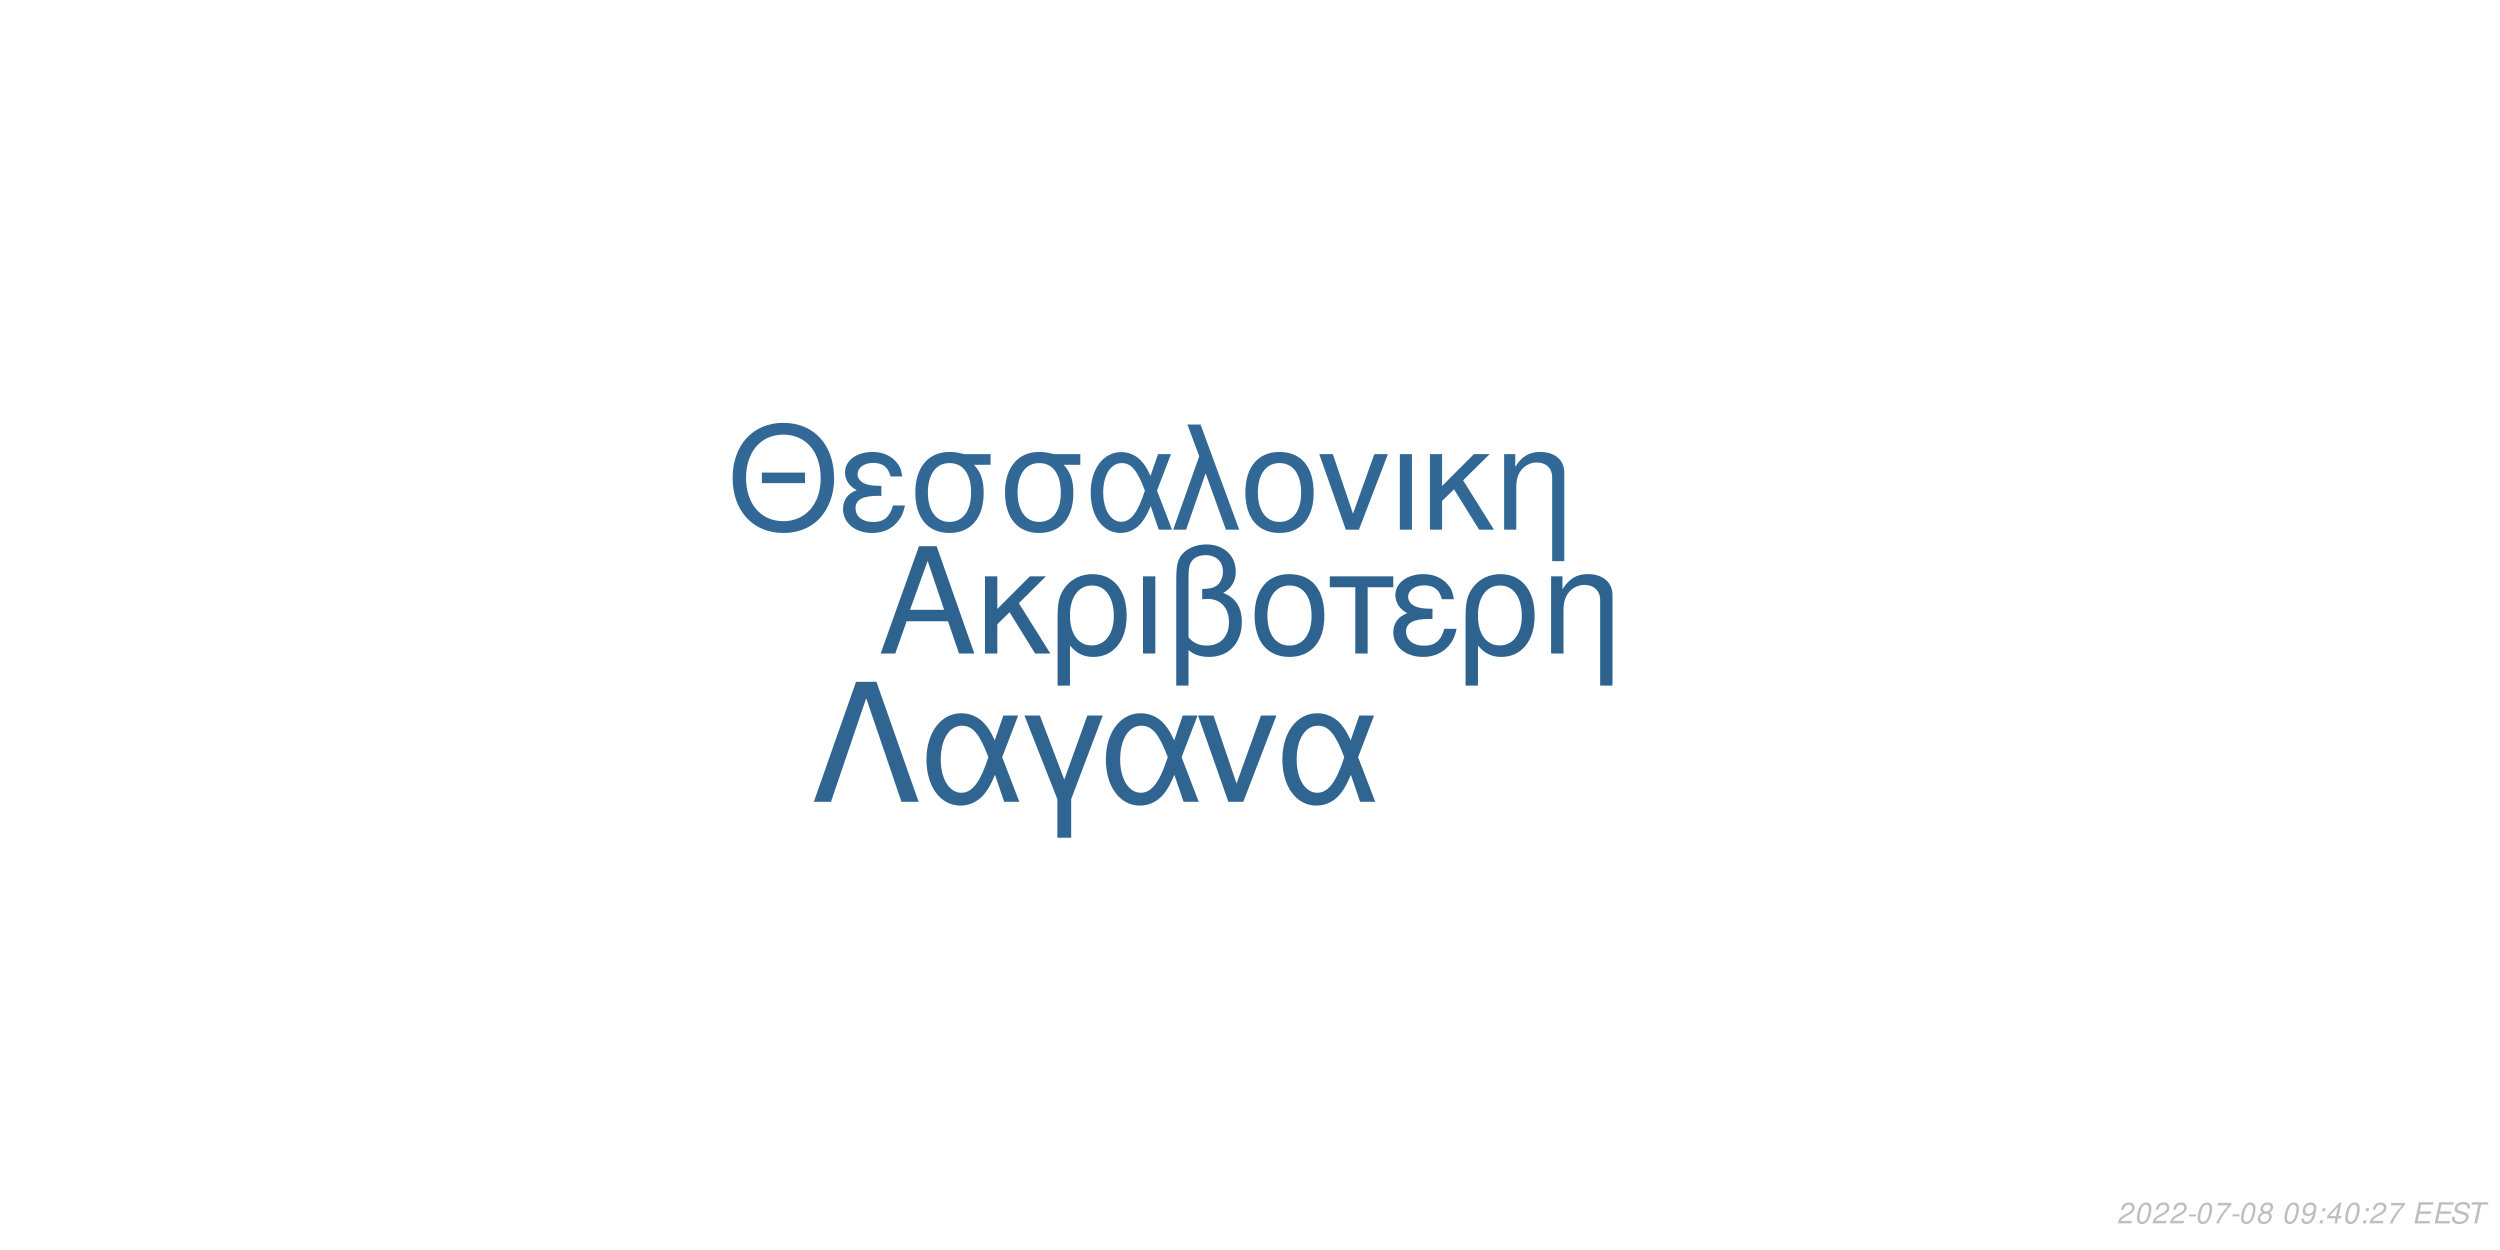
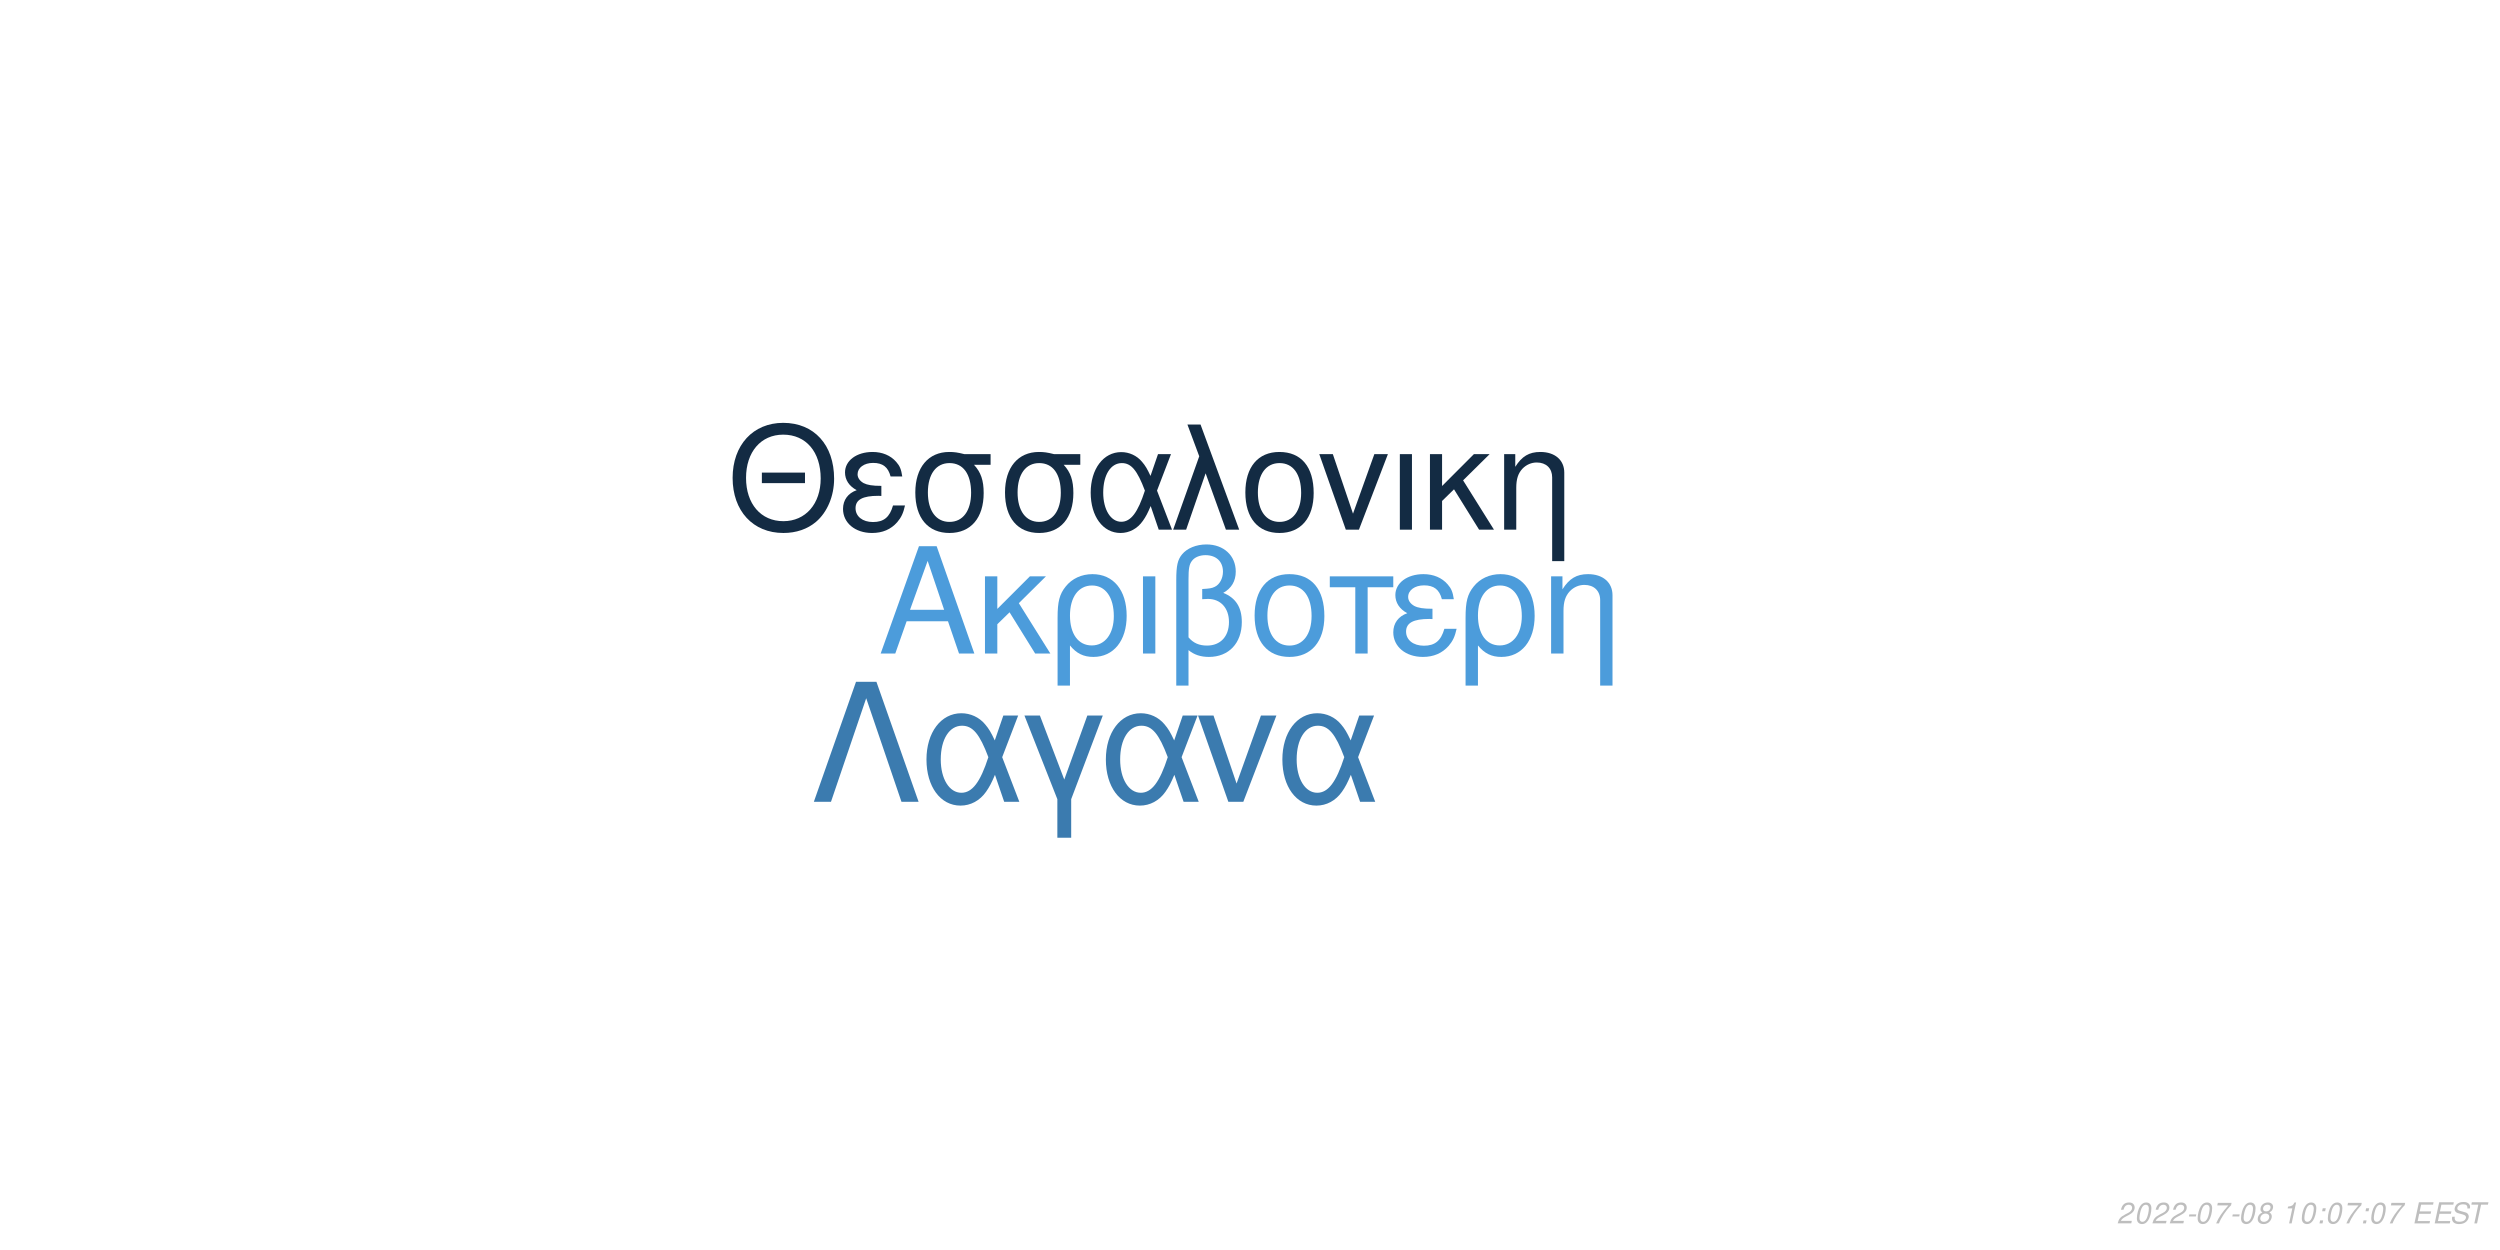
<svg xmlns="http://www.w3.org/2000/svg" xmlns:xlink="http://www.w3.org/1999/xlink" width="864pt" height="432pt" viewBox="0 0 864 432" version="1.1">
  <defs>
    <g>
      <symbol overflow="visible" id="glyph0-0">
        <path style="stroke:none;" d="" />
      </symbol>
      <symbol overflow="visible" id="glyph0-1">
        <path style="stroke:none;" d="M 24.125 -11.141 L 27.938 0 L 33.234 0 L 20.203 -37.094 L 14.094 -37.094 L 0.859 0 L 5.906 0 L 9.828 -11.141 Z M 22.797 -15.109 L 11 -15.109 L 17.094 -32.016 Z M 22.797 -15.109 " />
      </symbol>
      <symbol overflow="visible" id="glyph0-2">
        <path style="stroke:none;" d="M 7.172 -15.422 L 7.172 -26.672 L 2.906 -26.672 L 2.906 0 L 7.172 0 L 7.172 -10.125 L 11.406 -14.25 L 20.25 0 L 25.5 0 L 14.609 -17.406 L 23.969 -26.672 L 18.422 -26.672 Z M 7.172 -15.422 " />
      </symbol>
      <symbol overflow="visible" id="glyph0-3">
        <path style="stroke:none;" d="M 3 11.094 L 7.281 11.094 L 7.281 -2.797 C 9.516 -0.047 11.953 1.172 15.375 1.172 C 22.344 1.172 26.875 -4.422 26.875 -13.031 C 26.875 -21.891 22.297 -27.438 15.062 -27.438 C 11.297 -27.438 7.984 -25.906 5.797 -23.156 C 3.672 -20.516 3 -17.969 3 -12.359 Z M 14.906 -23.516 C 19.547 -23.516 22.438 -19.438 22.438 -12.922 C 22.438 -6.812 19.391 -2.797 14.812 -2.797 C 10.172 -2.797 7.281 -6.766 7.281 -13.125 C 7.281 -19.484 10.234 -23.516 14.906 -23.516 Z M 14.906 -23.516 " />
      </symbol>
      <symbol overflow="visible" id="glyph0-4">
        <path style="stroke:none;" d="M 3.516 0 L 7.781 0 L 7.781 -26.672 L 3.516 -26.672 Z M 3.516 0 " />
      </symbol>
      <symbol overflow="visible" id="glyph0-5">
        <path style="stroke:none;" d="M 4.016 11.094 L 8.25 11.094 L 8.25 -1.172 C 10.172 0.406 12.422 1.172 15.312 1.172 C 22.188 1.172 26.672 -3.609 26.672 -10.891 C 26.672 -15.984 24.578 -19.234 20.25 -20.969 C 23.109 -22.547 24.578 -25.031 24.578 -28.344 C 24.578 -33.844 20.406 -37.703 14.453 -37.703 C 10.938 -37.703 7.734 -36.391 6 -34.25 C 4.484 -32.422 4.016 -30.328 4.016 -25.391 Z M 8.25 -25.656 C 8.25 -29.359 8.5 -30.844 9.469 -32.062 C 10.375 -33.281 12.156 -34 14.094 -34 C 17.812 -34 20.156 -31.812 20.156 -28.297 C 20.156 -25.953 18.984 -23.812 17.297 -23.047 C 16.281 -22.547 15.469 -22.438 12.984 -22.297 L 12.984 -18.781 C 13.734 -18.828 14.344 -18.875 14.969 -18.875 C 19.344 -18.875 22.234 -15.719 22.234 -10.891 C 22.234 -5.906 19.281 -2.75 14.656 -2.75 C 11.953 -2.75 9.922 -3.609 8.25 -5.594 Z M 8.25 -25.656 " />
      </symbol>
      <symbol overflow="visible" id="glyph0-6">
        <path style="stroke:none;" d="M 14.094 -27.438 C 6.562 -27.438 2.094 -22.094 2.094 -13.125 C 2.094 -4.125 6.562 1.172 14.141 1.172 C 21.672 1.172 26.203 -4.172 26.203 -12.922 C 26.203 -22.188 21.828 -27.438 14.094 -27.438 Z M 14.141 -23.516 C 18.938 -23.516 21.781 -19.594 21.781 -12.984 C 21.781 -6.672 18.828 -2.75 14.141 -2.75 C 9.422 -2.75 6.516 -6.672 6.516 -13.125 C 6.516 -19.594 9.422 -23.516 14.141 -23.516 Z M 14.141 -23.516 " />
      </symbol>
      <symbol overflow="visible" id="glyph0-7">
        <path style="stroke:none;" d="M 7.891 0 L 12.156 0 L 12.156 -22.906 L 21.016 -22.906 L 21.016 -26.672 L -0.922 -26.672 L -0.922 -22.906 L 7.891 -22.906 Z M 7.891 0 " />
      </symbol>
      <symbol overflow="visible" id="glyph0-8">
        <path style="stroke:none;" d="M 14.562 -15.469 C 11.344 -15.469 9.562 -15.781 8.297 -16.438 C 6.922 -17.203 6.156 -18.328 6.156 -19.547 C 6.156 -21.891 8.453 -23.562 11.656 -23.562 C 15.062 -23.562 16.953 -22.094 17.812 -18.781 L 21.938 -18.781 C 21.578 -21.266 21.062 -22.5 19.797 -23.922 C 17.812 -26.203 14.906 -27.438 11.453 -27.438 C 5.797 -27.438 1.734 -24.375 1.734 -20.203 C 1.734 -17.609 3.156 -15.375 5.859 -13.938 C 2.797 -12.875 1.016 -10.484 1.016 -7.328 C 1.016 -2.391 5.297 1.172 11.25 1.172 C 14.969 1.172 17.906 -0.109 20.156 -2.641 C 21.578 -4.328 22.297 -5.797 22.906 -8.547 L 18.672 -8.547 C 17.5 -4.422 15.422 -2.703 11.609 -2.703 C 7.938 -2.703 5.438 -4.688 5.438 -7.578 C 5.438 -10.578 7.938 -11.953 13.484 -11.953 C 13.641 -11.953 14.094 -11.953 14.562 -11.906 Z M 14.562 -15.469 " />
      </symbol>
      <symbol overflow="visible" id="glyph0-9">
        <path style="stroke:none;" d="M 3.562 -26.672 L 3.562 0 L 7.844 0 L 7.844 -14.703 C 7.844 -17.906 8.5 -19.891 10.031 -21.531 C 11.406 -22.953 13.188 -23.719 15.062 -23.719 C 18.375 -23.719 20.516 -21.672 20.516 -18.469 L 20.516 11.094 L 24.781 11.094 L 24.781 -20.156 C 24.781 -24.578 21.469 -27.438 16.328 -27.438 C 12.359 -27.438 9.828 -25.906 7.484 -22.188 L 7.484 -26.672 Z M 3.562 -26.672 " />
      </symbol>
      <symbol overflow="visible" id="glyph1-0">
        <path style="stroke:none;" d="" />
      </symbol>
      <symbol overflow="visible" id="glyph1-1">
        <path style="stroke:none;" d="M 26.859 -19.734 L 11.953 -19.734 L 11.953 -16.094 L 26.859 -16.094 Z M 19.328 -36.922 C 8.922 -36.922 1.844 -29.25 1.844 -17.891 C 1.844 -6.484 8.875 1.141 19.391 1.141 C 23.812 1.141 27.703 -0.203 30.641 -2.688 C 34.578 -6.031 36.922 -11.656 36.922 -17.594 C 36.922 -29.297 30 -36.922 19.328 -36.922 Z M 19.328 -32.844 C 27.203 -32.844 32.281 -26.906 32.281 -17.688 C 32.281 -8.922 27.062 -2.938 19.391 -2.938 C 11.609 -2.938 6.484 -8.922 6.484 -17.891 C 6.484 -26.859 11.609 -32.844 19.328 -32.844 Z M 19.328 -32.844 " />
      </symbol>
      <symbol overflow="visible" id="glyph1-2">
        <path style="stroke:none;" d="M 14.25 -15.141 C 11.109 -15.141 9.375 -15.453 8.125 -16.094 C 6.781 -16.844 6.031 -17.938 6.031 -19.141 C 6.031 -21.422 8.266 -23.078 11.406 -23.078 C 14.75 -23.078 16.594 -21.625 17.438 -18.391 L 21.469 -18.391 C 21.125 -20.828 20.625 -22.031 19.391 -23.422 C 17.438 -25.656 14.594 -26.859 11.219 -26.859 C 5.688 -26.859 1.688 -23.875 1.688 -19.781 C 1.688 -17.234 3.094 -15.047 5.734 -13.656 C 2.734 -12.609 1 -10.266 1 -7.172 C 1 -2.344 5.188 1.141 11.016 1.141 C 14.656 1.141 17.547 -0.094 19.734 -2.594 C 21.125 -4.234 21.828 -5.688 22.422 -8.375 L 18.281 -8.375 C 17.141 -4.328 15.094 -2.641 11.359 -2.641 C 7.766 -2.641 5.328 -4.578 5.328 -7.422 C 5.328 -10.359 7.766 -11.703 13.203 -11.703 C 13.359 -11.703 13.797 -11.703 14.25 -11.656 Z M 14.25 -15.141 " />
      </symbol>
      <symbol overflow="visible" id="glyph1-3">
        <path style="stroke:none;" d="M 29 -26.109 L 19.938 -26.109 C 17.594 -26.703 16.438 -26.859 14.703 -26.859 C 7.469 -26.859 2.984 -21.469 2.984 -12.859 C 2.984 -4.031 7.375 1.141 14.797 1.141 C 22.172 1.141 26.609 -4.078 26.609 -12.656 C 26.609 -17.047 25.656 -19.828 23.266 -22.422 L 29 -22.422 Z M 14.797 -23.016 C 19.531 -23.016 22.266 -19.234 22.266 -12.75 C 22.266 -6.531 19.438 -2.688 14.797 -2.688 C 10.172 -2.688 7.328 -6.531 7.328 -12.859 C 7.328 -19.188 10.172 -23.016 14.797 -23.016 Z M 14.797 -23.016 " />
      </symbol>
      <symbol overflow="visible" id="glyph1-4">
        <path style="stroke:none;" d="M 29.344 -26.109 L 24.859 -26.109 L 22.266 -18.578 C 21.125 -21.031 20.484 -22.125 19.328 -23.469 C 17.547 -25.609 14.906 -26.812 12.156 -26.812 C 5.984 -26.812 1.594 -20.984 1.594 -12.812 C 1.594 -4.578 5.828 1.141 11.906 1.141 C 14.953 1.141 17.734 -0.344 19.625 -3.047 C 20.672 -4.531 21.281 -5.688 22.328 -8.172 L 25.109 0 L 29.703 0 L 24.516 -13.5 Z M 20.328 -13.5 C 17.891 -5.922 15.453 -2.734 12.156 -2.734 C 8.516 -2.734 5.922 -6.922 5.922 -12.812 C 5.922 -18.938 8.516 -23.016 12.359 -23.016 C 15.594 -23.016 17.688 -20.531 20.328 -13.5 Z M 20.328 -13.5 " />
      </symbol>
      <symbol overflow="visible" id="glyph1-5">
        <path style="stroke:none;" d="M 1.094 0 L 5.578 0 L 12.312 -19.484 L 19.328 0 L 23.922 0 L 10.562 -36.328 L 6.031 -36.328 L 10.109 -25.359 Z M 1.094 0 " />
      </symbol>
      <symbol overflow="visible" id="glyph1-6">
        <path style="stroke:none;" d="M 13.797 -26.859 C 6.422 -26.859 2.047 -21.625 2.047 -12.859 C 2.047 -4.031 6.422 1.141 13.859 1.141 C 21.234 1.141 25.656 -4.078 25.656 -12.656 C 25.656 -21.719 21.375 -26.859 13.797 -26.859 Z M 13.859 -23.016 C 18.531 -23.016 21.328 -19.188 21.328 -12.703 C 21.328 -6.531 18.438 -2.688 13.859 -2.688 C 9.219 -2.688 6.375 -6.531 6.375 -12.859 C 6.375 -19.188 9.219 -23.016 13.859 -23.016 Z M 13.859 -23.016 " />
      </symbol>
      <symbol overflow="visible" id="glyph1-7">
        <path style="stroke:none;" d="M 14.297 0 L 24.312 -26.109 L 19.625 -26.109 L 12.25 -5.531 L 5.281 -26.109 L 0.594 -26.109 L 9.766 0 Z M 14.297 0 " />
      </symbol>
      <symbol overflow="visible" id="glyph1-8">
        <path style="stroke:none;" d="M 3.438 0 L 7.625 0 L 7.625 -26.109 L 3.438 -26.109 Z M 3.438 0 " />
      </symbol>
      <symbol overflow="visible" id="glyph1-9">
        <path style="stroke:none;" d="M 7.031 -15.094 L 7.031 -26.109 L 2.844 -26.109 L 2.844 0 L 7.031 0 L 7.031 -9.922 L 11.156 -13.953 L 19.828 0 L 24.969 0 L 14.297 -17.047 L 23.469 -26.109 L 18.031 -26.109 Z M 7.031 -15.094 " />
      </symbol>
      <symbol overflow="visible" id="glyph1-10">
        <path style="stroke:none;" d="M 3.484 -26.109 L 3.484 0 L 7.672 0 L 7.672 -14.406 C 7.672 -17.547 8.328 -19.484 9.812 -21.078 C 11.156 -22.469 12.906 -23.219 14.75 -23.219 C 17.984 -23.219 20.078 -21.234 20.078 -18.094 L 20.078 10.859 L 24.266 10.859 L 24.266 -19.734 C 24.266 -24.062 21.031 -26.859 16 -26.859 C 12.109 -26.859 9.609 -25.359 7.328 -21.719 L 7.328 -26.109 Z M 3.484 -26.109 " />
      </symbol>
      <symbol overflow="visible" id="glyph2-0">
        <path style="stroke:none;" d="" />
      </symbol>
      <symbol overflow="visible" id="glyph2-1">
        <path style="stroke:none;" d="M 22.531 -41.484 L 15.484 -41.484 L 0.906 0 L 6.828 0 L 19 -35.797 L 31.188 0 L 37.109 0 Z M 22.531 -41.484 " />
      </symbol>
      <symbol overflow="visible" id="glyph2-2">
        <path style="stroke:none;" d="M 33.516 -29.812 L 28.391 -29.812 L 25.438 -21.219 C 24.125 -24.016 23.391 -25.266 22.078 -26.797 C 20.031 -29.25 17.016 -30.609 13.891 -30.609 C 6.828 -30.609 1.828 -23.953 1.828 -14.625 C 1.828 -5.234 6.656 1.312 13.594 1.312 C 17.078 1.312 20.266 -0.391 22.422 -3.469 C 23.609 -5.172 24.297 -6.484 25.5 -9.328 L 28.688 0 L 33.922 0 L 28 -15.422 Z M 23.219 -15.422 C 20.422 -6.766 17.641 -3.125 13.891 -3.125 C 9.734 -3.125 6.766 -7.906 6.766 -14.625 C 6.766 -21.625 9.734 -26.297 14.109 -26.297 C 17.812 -26.297 20.203 -23.453 23.219 -15.422 Z M 23.219 -15.422 " />
      </symbol>
      <symbol overflow="visible" id="glyph2-3">
        <path style="stroke:none;" d="M 12.062 12.406 L 16.844 12.406 L 16.844 -0.906 L 27.766 -29.812 L 22.422 -29.812 L 14.453 -7.688 L 6.031 -29.812 L 0.688 -29.812 L 12.062 -0.906 Z M 12.062 12.406 " />
      </symbol>
      <symbol overflow="visible" id="glyph2-4">
        <path style="stroke:none;" d="M 16.328 0 L 27.766 -29.812 L 22.422 -29.812 L 14 -6.312 L 6.031 -29.812 L 0.688 -29.812 L 11.156 0 Z M 16.328 0 " />
      </symbol>
      <symbol overflow="visible" id="glyph3-0">
        <path style="stroke:none;" d="" />
      </symbol>
      <symbol overflow="visible" id="glyph3-1">
        <path style="stroke:none;" d="M 5.234 -0.875 L 1.469 -0.875 C 1.641 -1.375 2.203 -1.891 3.109 -2.344 L 4.234 -2.938 C 5.562 -3.625 6.219 -4.469 6.219 -5.484 C 6.219 -5.938 6.062 -6.359 5.797 -6.656 C 5.469 -7.047 4.984 -7.234 4.312 -7.234 C 2.766 -7.234 1.891 -6.453 1.484 -4.734 L 2.375 -4.734 C 2.484 -5.188 2.609 -5.484 2.797 -5.75 C 3.094 -6.203 3.609 -6.453 4.188 -6.453 C 4.891 -6.453 5.344 -6.031 5.344 -5.375 C 5.344 -4.703 4.859 -4.094 4.016 -3.656 L 2.984 -3.125 C 1.234 -2.188 0.797 -1.656 0.344 -0.016 L 5.047 -0.016 Z M 5.234 -0.875 " />
      </symbol>
      <symbol overflow="visible" id="glyph3-2">
        <path style="stroke:none;" d="M 4.203 -7.234 C 3.375 -7.234 2.688 -6.812 2.125 -5.984 C 1.484 -5.047 0.984 -3.188 0.984 -1.734 C 0.984 -1.109 1.172 -0.562 1.484 -0.266 C 1.797 0.047 2.281 0.234 2.766 0.234 C 3.625 0.234 4.281 -0.156 4.859 -1.016 C 5.516 -1.953 6 -3.797 6 -5.266 C 6 -6.5 5.328 -7.234 4.203 -7.234 Z M 4.094 -6.453 C 4.734 -6.453 5.125 -5.984 5.125 -5.156 C 5.125 -4.203 4.781 -2.625 4.406 -1.812 C 3.984 -0.938 3.516 -0.547 2.875 -0.547 C 2.25 -0.547 1.875 -1.031 1.875 -1.828 C 1.875 -2.797 2.203 -4.344 2.594 -5.203 C 2.984 -6.047 3.453 -6.453 4.094 -6.453 Z M 4.094 -6.453 " />
      </symbol>
      <symbol overflow="visible" id="glyph3-3">
        <path style="stroke:none;" d="M 3.516 -3.125 L 1.125 -3.125 L 0.969 -2.406 L 3.359 -2.406 Z M 3.516 -3.125 " />
      </symbol>
      <symbol overflow="visible" id="glyph3-4">
        <path style="stroke:none;" d="M 6.703 -7.094 L 1.953 -7.094 L 1.766 -6.219 L 5.594 -6.219 C 3.344 -3.688 2.266 -2.109 1.375 0 L 2.344 0 C 3.031 -1.906 4.828 -4.594 6.547 -6.281 Z M 6.703 -7.094 " />
      </symbol>
      <symbol overflow="visible" id="glyph3-5">
        <path style="stroke:none;" d="M 4.766 -3.797 C 5.078 -3.969 5.234 -4.078 5.438 -4.234 C 5.812 -4.594 6.062 -5.172 6.062 -5.734 C 6.062 -6.625 5.344 -7.234 4.266 -7.234 C 2.812 -7.234 1.703 -6.219 1.703 -4.875 C 1.703 -4.406 1.875 -4.125 2.359 -3.812 C 1.297 -3.312 0.75 -2.516 0.75 -1.469 C 0.75 -0.438 1.547 0.234 2.812 0.234 C 3.656 0.234 4.359 -0.094 4.938 -0.734 C 5.359 -1.234 5.609 -1.859 5.609 -2.438 C 5.609 -3.047 5.312 -3.516 4.766 -3.797 Z M 4.109 -6.453 C 4.797 -6.453 5.188 -6.125 5.188 -5.578 C 5.188 -5.266 5.062 -4.922 4.859 -4.672 C 4.562 -4.312 4.188 -4.156 3.656 -4.156 C 2.984 -4.156 2.594 -4.453 2.594 -4.984 C 2.594 -5.859 3.203 -6.453 4.109 -6.453 Z M 3.453 -3.406 C 4.234 -3.406 4.734 -2.984 4.734 -2.312 C 4.734 -1.312 3.922 -0.547 2.875 -0.547 C 2.125 -0.547 1.625 -0.969 1.625 -1.625 C 1.625 -2.609 2.438 -3.406 3.453 -3.406 Z M 3.453 -3.406 " />
      </symbol>
      <symbol overflow="visible" id="glyph3-6">
        <path style="stroke:none;" d="" />
      </symbol>
      <symbol overflow="visible" id="glyph3-7">
-         <path style="stroke:none;" d="M 0.844 -1.656 C 0.844 -1.547 0.844 -1.438 0.844 -1.375 C 0.844 -0.406 1.531 0.234 2.578 0.234 C 3.203 0.234 3.766 0.016 4.297 -0.438 C 4.938 -1 5.312 -1.656 5.594 -2.719 C 5.844 -3.672 6.016 -4.766 6.016 -5.375 C 6.016 -5.844 5.844 -6.328 5.547 -6.656 C 5.203 -7.031 4.703 -7.234 4.062 -7.234 C 2.516 -7.234 1.297 -5.938 1.297 -4.266 C 1.297 -3.203 1.984 -2.547 3.047 -2.547 C 3.484 -2.547 3.953 -2.672 4.281 -2.891 C 4.406 -2.984 4.547 -3.078 4.828 -3.344 C 4.438 -1.484 3.703 -0.547 2.703 -0.547 C 2.109 -0.547 1.719 -0.938 1.719 -1.547 L 1.719 -1.656 Z M 3.953 -6.453 C 4.625 -6.453 5.141 -5.953 5.141 -5.281 C 5.141 -4.188 4.312 -3.312 3.297 -3.312 C 2.594 -3.312 2.172 -3.734 2.172 -4.453 C 2.172 -5.562 2.984 -6.453 3.953 -6.453 Z M 3.953 -6.453 " />
+         <path style="stroke:none;" d="M 3.703 -5.188 L 2.594 0 L 3.469 0 L 5.016 -7.234 L 4.438 -7.234 C 3.906 -6.156 3.688 -6.016 2.234 -5.812 L 2.109 -5.188 Z M 3.703 -5.188 " />
      </symbol>
      <symbol overflow="visible" id="glyph3-8">
        <path style="stroke:none;" d="M 2.359 -1.031 L 1.312 -1.031 L 1.094 0 L 2.141 0 Z M 3.266 -5.234 L 2.219 -5.234 L 2 -4.203 L 3.047 -4.203 Z M 3.266 -5.234 " />
      </symbol>
      <symbol overflow="visible" id="glyph3-9">
-         <path style="stroke:none;" d="M 3.625 -1.75 L 3.266 0 L 4.141 0 L 4.516 -1.75 L 5.562 -1.75 L 5.734 -2.531 L 4.688 -2.531 L 5.688 -7.234 L 5.016 -7.234 L 0.844 -2.672 L 0.641 -1.75 Z M 3.797 -2.531 L 1.594 -2.531 L 4.469 -5.703 Z M 3.797 -2.531 " />
+         <path style="stroke:none;" d="M 2.547 -3.312 L 6.5 -3.312 L 6.688 -4.141 L 2.719 -4.141 L 3.219 -6.469 L 7.344 -6.469 L 7.516 -7.297 L 2.453 -7.297 L 0.906 0 L 6.125 0 L 6.297 -0.812 L 2.016 -0.812 Z M 2.547 -3.312 " />
      </symbol>
      <symbol overflow="visible" id="glyph3-10">
-         <path style="stroke:none;" d="M 2.547 -3.312 L 6.5 -3.312 L 6.688 -4.141 L 2.719 -4.141 L 3.219 -6.469 L 7.344 -6.469 L 7.516 -7.297 L 2.453 -7.297 L 0.906 0 L 6.125 0 L 6.297 -0.812 L 2.016 -0.812 Z M 2.547 -3.312 " />
+         <path style="stroke:none;" d="M 7.062 -5.156 C 7.125 -5.438 7.141 -5.562 7.141 -5.703 C 7.141 -6.156 6.938 -6.594 6.594 -6.891 C 6.188 -7.25 5.656 -7.406 4.875 -7.406 C 3.844 -7.406 3.047 -7.125 2.5 -6.562 C 2.094 -6.141 1.781 -5.438 1.781 -4.922 C 1.781 -4.297 2.219 -3.766 2.891 -3.562 L 4.594 -3.094 C 5.406 -2.859 5.734 -2.578 5.734 -2.094 C 5.734 -1.781 5.547 -1.406 5.266 -1.141 C 4.844 -0.766 4.266 -0.578 3.453 -0.578 C 2.328 -0.578 1.812 -0.984 1.812 -1.906 C 1.812 -2.047 1.812 -2.125 1.844 -2.312 L 0.984 -2.312 C 0.906 -2.062 0.891 -1.906 0.891 -1.688 C 0.891 -0.484 1.797 0.234 3.297 0.234 C 4.359 0.234 5.234 -0.062 5.812 -0.609 C 6.344 -1.078 6.688 -1.797 6.688 -2.375 C 6.688 -2.641 6.609 -2.906 6.453 -3.156 C 6.234 -3.5 5.938 -3.703 5.469 -3.828 L 3.75 -4.312 C 2.984 -4.547 2.734 -4.734 2.734 -5.188 C 2.734 -5.547 2.875 -5.844 3.188 -6.109 C 3.547 -6.438 4.031 -6.594 4.703 -6.594 C 5.266 -6.594 5.688 -6.484 5.906 -6.297 C 6.094 -6.125 6.219 -5.797 6.219 -5.516 C 6.219 -5.422 6.203 -5.344 6.188 -5.156 Z M 7.062 -5.156 " />
      </symbol>
      <symbol overflow="visible" id="glyph3-11">
-         <path style="stroke:none;" d="M 7.062 -5.156 C 7.125 -5.438 7.141 -5.562 7.141 -5.703 C 7.141 -6.156 6.938 -6.594 6.594 -6.891 C 6.188 -7.25 5.656 -7.406 4.875 -7.406 C 3.844 -7.406 3.047 -7.125 2.5 -6.562 C 2.094 -6.141 1.781 -5.438 1.781 -4.922 C 1.781 -4.297 2.219 -3.766 2.891 -3.562 L 4.594 -3.094 C 5.406 -2.859 5.734 -2.578 5.734 -2.094 C 5.734 -1.781 5.547 -1.406 5.266 -1.141 C 4.844 -0.766 4.266 -0.578 3.453 -0.578 C 2.328 -0.578 1.812 -0.984 1.812 -1.906 C 1.812 -2.047 1.812 -2.125 1.844 -2.312 L 0.984 -2.312 C 0.906 -2.062 0.891 -1.906 0.891 -1.688 C 0.891 -0.484 1.797 0.234 3.297 0.234 C 4.359 0.234 5.234 -0.062 5.812 -0.609 C 6.344 -1.078 6.688 -1.797 6.688 -2.375 C 6.688 -2.641 6.609 -2.906 6.453 -3.156 C 6.234 -3.5 5.938 -3.703 5.469 -3.828 L 3.75 -4.312 C 2.984 -4.547 2.734 -4.734 2.734 -5.188 C 2.734 -5.547 2.875 -5.844 3.188 -6.109 C 3.547 -6.438 4.031 -6.594 4.703 -6.594 C 5.266 -6.594 5.688 -6.484 5.906 -6.297 C 6.094 -6.125 6.219 -5.797 6.219 -5.516 C 6.219 -5.422 6.203 -5.344 6.188 -5.156 Z M 7.062 -5.156 " />
-       </symbol>
-       <symbol overflow="visible" id="glyph3-12">
        <path style="stroke:none;" d="M 4.938 -6.469 L 7.312 -6.469 L 7.484 -7.297 L 1.75 -7.297 L 1.578 -6.469 L 3.984 -6.469 L 2.609 0 L 3.547 0 Z M 4.938 -6.469 " />
      </symbol>
    </g>
  </defs>
  <g id="surface1">
    <rect x="0" y="0" width="864" height="432" style="fill:rgb(100%,100%,100%);fill-opacity:1;stroke:none;" />
-     <g style="fill:rgb(18.431%,38.824%,56.078%);fill-opacity:1;">
+     <g style="fill:rgb(29.804%,61.176%,85.882%);fill-opacity:1;">
      <use xlink:href="#glyph0-1" x="303.5" y="225.861" />
      <use xlink:href="#glyph0-2" x="337.5" y="225.861" />
      <use xlink:href="#glyph0-3" x="362.5" y="225.861" />
      <use xlink:href="#glyph0-4" x="391.5" y="225.861" />
      <use xlink:href="#glyph0-5" x="402.5" y="225.861" />
      <use xlink:href="#glyph0-6" x="431.5" y="225.861" />
      <use xlink:href="#glyph0-7" x="460.5" y="225.861" />
      <use xlink:href="#glyph0-8" x="480.5" y="225.861" />
      <use xlink:href="#glyph0-3" x="503.5" y="225.861" />
      <use xlink:href="#glyph0-9" x="532.5" y="225.861" />
    </g>
-     <g style="fill:rgb(19.608%,40.784%,58.431%);fill-opacity:1;">
+     <g style="fill:rgb(7.451%,16.863%,26.275%);fill-opacity:1;">
      <use xlink:href="#glyph1-1" x="251.348" y="183.058" />
      <use xlink:href="#glyph1-2" x="290.348" y="183.058" />
      <use xlink:href="#glyph1-3" x="313.348" y="183.058" />
      <use xlink:href="#glyph1-3" x="344.348" y="183.058" />
      <use xlink:href="#glyph1-4" x="375.348" y="183.058" />
      <use xlink:href="#glyph1-5" x="404.348" y="183.058" />
      <use xlink:href="#glyph1-6" x="428.348" y="183.058" />
      <use xlink:href="#glyph1-7" x="455.348" y="183.058" />
      <use xlink:href="#glyph1-8" x="480.348" y="183.058" />
      <use xlink:href="#glyph1-9" x="491.348" y="183.058" />
      <use xlink:href="#glyph1-10" x="516.348" y="183.058" />
    </g>
-     <g style="fill:rgb(18.824%,39.608%,56.863%);fill-opacity:1;">
+     <g style="fill:rgb(23.137%,48.235%,68.627%);fill-opacity:1;">
      <use xlink:href="#glyph2-1" x="280.359" y="277.105" />
      <use xlink:href="#glyph2-2" x="318.359" y="277.105" />
      <use xlink:href="#glyph2-3" x="353.359" y="277.105" />
      <use xlink:href="#glyph2-2" x="380.359" y="277.105" />
      <use xlink:href="#glyph2-4" x="413.359" y="277.105" />
      <use xlink:href="#glyph2-2" x="441.359" y="277.105" />
    </g>
    <g style="fill:rgb(74.51%,74.51%,74.51%);fill-opacity:1;">
      <use xlink:href="#glyph3-1" x="731.52" y="422.81" />
      <use xlink:href="#glyph3-2" x="737.52" y="422.81" />
      <use xlink:href="#glyph3-1" x="743.52" y="422.81" />
      <use xlink:href="#glyph3-1" x="749.52" y="422.81" />
      <use xlink:href="#glyph3-3" x="755.52" y="422.81" />
      <use xlink:href="#glyph3-2" x="758.52" y="422.81" />
      <use xlink:href="#glyph3-4" x="764.52" y="422.81" />
      <use xlink:href="#glyph3-3" x="770.52" y="422.81" />
      <use xlink:href="#glyph3-2" x="773.52" y="422.81" />
      <use xlink:href="#glyph3-5" x="779.52" y="422.81" />
      <use xlink:href="#glyph3-6" x="785.52" y="422.81" />
-       <use xlink:href="#glyph3-2" x="788.52" y="422.81" />
-       <use xlink:href="#glyph3-7" x="794.52" y="422.81" />
+       <use xlink:href="#glyph3-7" x="788.52" y="422.81" />
+       <use xlink:href="#glyph3-2" x="794.52" y="422.81" />
      <use xlink:href="#glyph3-8" x="800.52" y="422.81" />
-       <use xlink:href="#glyph3-9" x="803.52" y="422.81" />
-       <use xlink:href="#glyph3-2" x="809.52" y="422.81" />
+       <use xlink:href="#glyph3-2" x="803.52" y="422.81" />
+       <use xlink:href="#glyph3-4" x="809.52" y="422.81" />
      <use xlink:href="#glyph3-8" x="815.52" y="422.81" />
-       <use xlink:href="#glyph3-1" x="818.52" y="422.81" />
+       <use xlink:href="#glyph3-2" x="818.52" y="422.81" />
      <use xlink:href="#glyph3-4" x="824.52" y="422.81" />
      <use xlink:href="#glyph3-6" x="830.52" y="422.81" />
-       <use xlink:href="#glyph3-10" x="833.52" y="422.81" />
-       <use xlink:href="#glyph3-10" x="840.52" y="422.81" />
-       <use xlink:href="#glyph3-11" x="846.52" y="422.81" />
-       <use xlink:href="#glyph3-12" x="852.52" y="422.81" />
+       <use xlink:href="#glyph3-9" x="833.52" y="422.81" />
+       <use xlink:href="#glyph3-9" x="840.52" y="422.81" />
+       <use xlink:href="#glyph3-10" x="846.52" y="422.81" />
+       <use xlink:href="#glyph3-11" x="852.52" y="422.81" />
    </g>
  </g>
</svg>
